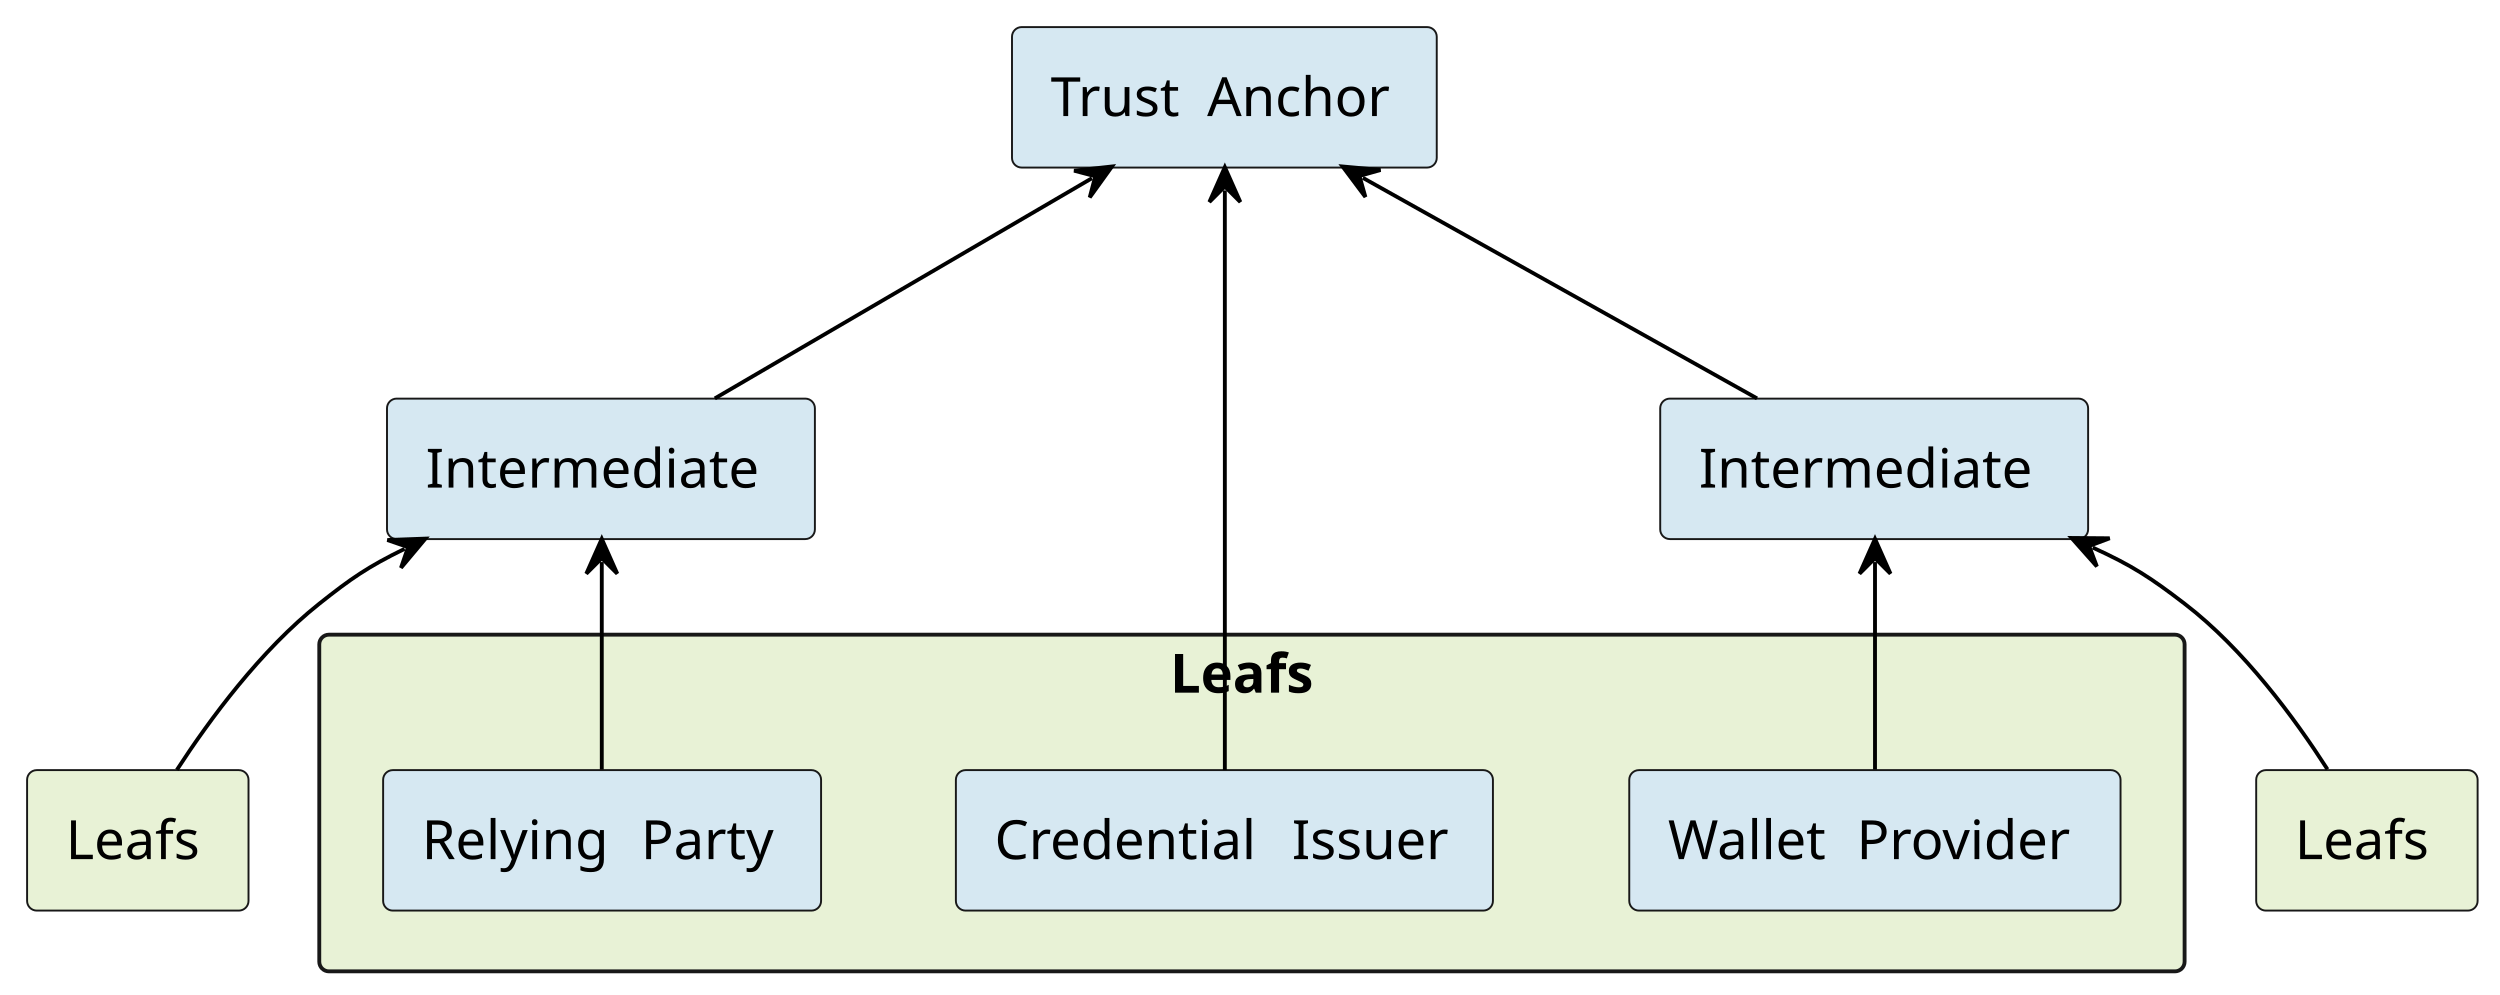
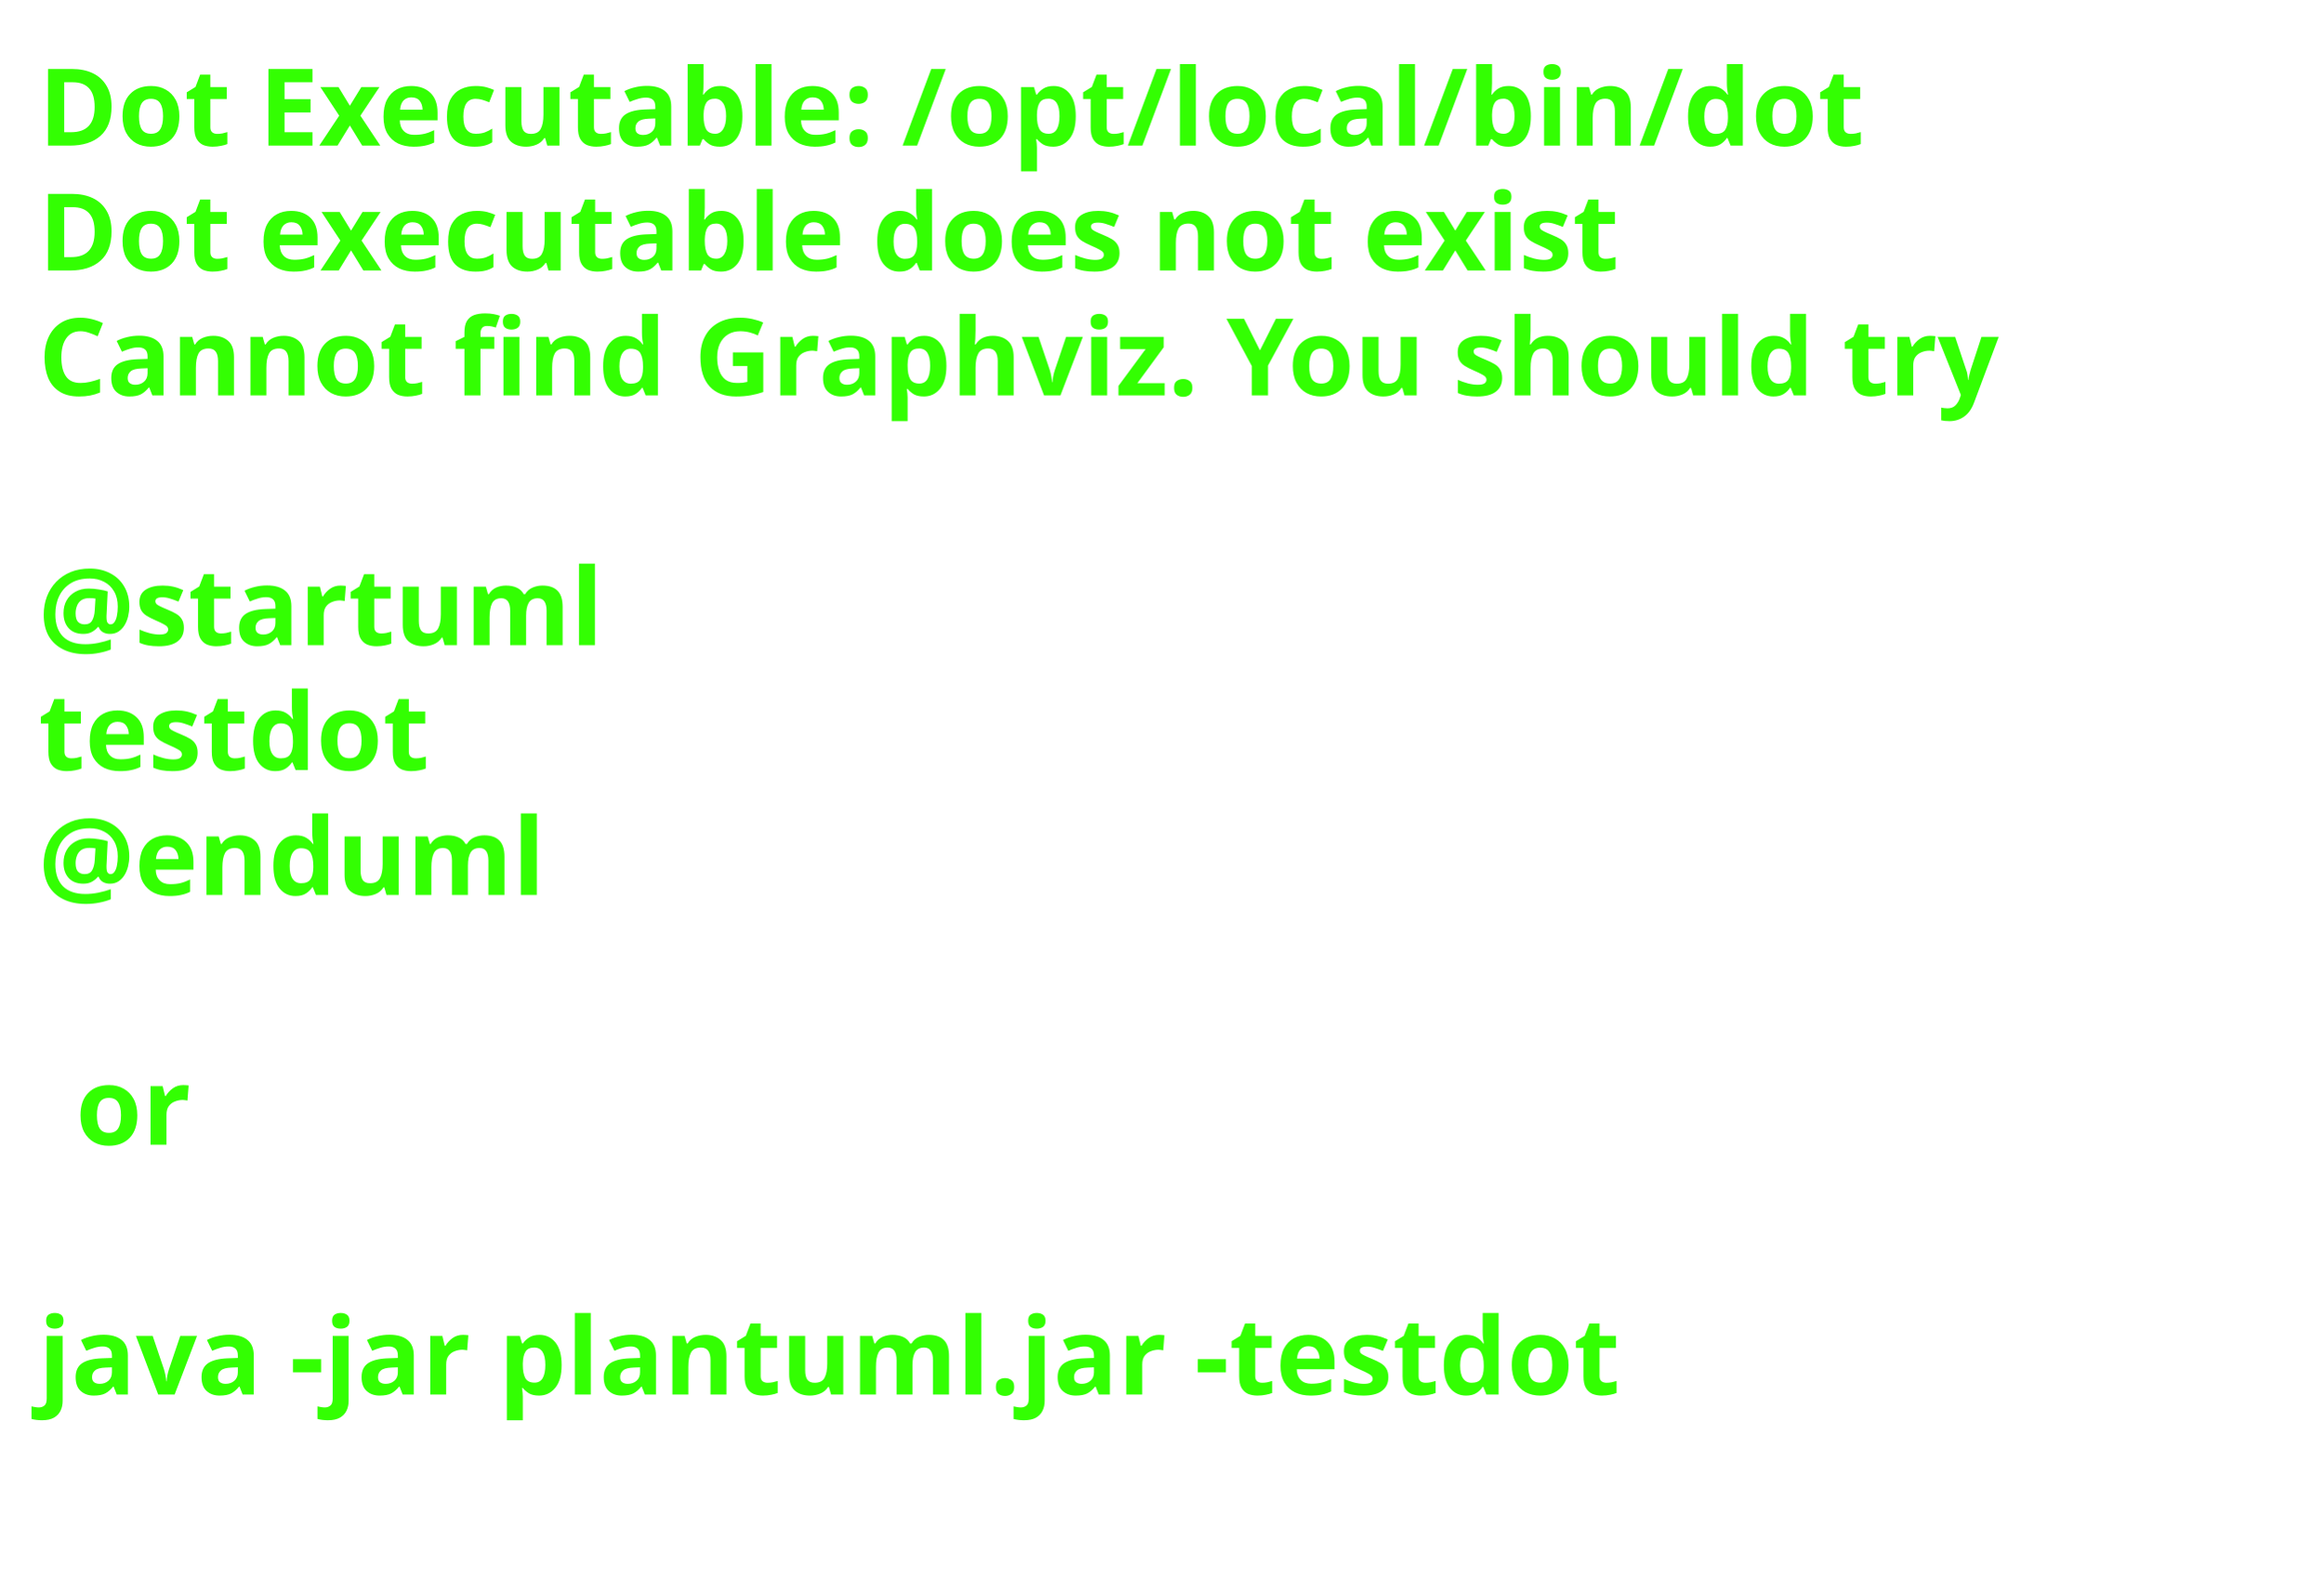
- <svg xmlns="http://www.w3.org/2000/svg" contentStyleType="text/css" data-diagram-type="DESCRIPTION" height="257px" preserveAspectRatio="none" style="width:646px;height:257px;" version="1.1" viewBox="0 0 646 257" width="646px" zoomAndPan="magnify">
+ <svg xmlns="http://www.w3.org/2000/svg" contentStyleType="text/css" data-diagram-type="DESCRIPTION" height="206px" preserveAspectRatio="none" style="width:303px;height:206px;" version="1.1" viewBox="0 0 303 206" width="303px" zoomAndPan="magnify">
  <defs />
  <g>
-     <g class="cluster" data-entity="leafsContainer" data-source-line="14" data-uid="ent0007" id="cluster_leafsContainer">
-       <rect fill="#E8F2D6" height="87" rx="2.5" ry="2.5" style="stroke:#181818;stroke-width:1;" width="482" x="82.5" y="164" />
-       <text fill="#000000" font-family="sans-serif" font-size="14" font-weight="bold" lengthAdjust="spacing" textLength="42.287" x="302.356" y="178.995">Leafs</text>
-     </g>
-     <g class="entity" data-entity="ci" data-source-line="15" data-uid="ent0008" id="entity_ci">
-       <rect fill="#D6E8F2" height="36.297" rx="2.5" ry="2.5" style="stroke:#181818;stroke-width:0.5;" width="138.774" x="247" y="199" />
-       <text fill="#000000" font-family="sans-serif" font-size="14" lengthAdjust="spacing" textLength="72.365" x="257" y="221.995">Credential</text>
-       <text fill="#000000" font-family="sans-serif" font-size="14" lengthAdjust="spacing" textLength="4.45" x="329.365" y="221.995"> </text>
-       <text fill="#000000" font-family="sans-serif" font-size="14" lengthAdjust="spacing" textLength="41.959" x="333.815" y="221.995">Issuer</text>
-     </g>
-     <g class="entity" data-entity="wp" data-source-line="16" data-uid="ent0009" id="entity_wp">
-       <rect fill="#D6E8F2" height="36.297" rx="2.5" ry="2.5" style="stroke:#181818;stroke-width:0.5;" width="126.948" x="421" y="199" />
-       <text fill="#000000" font-family="sans-serif" font-size="14" lengthAdjust="spacing" textLength="44.304" x="431" y="221.995">Wallet</text>
-       <text fill="#000000" font-family="sans-serif" font-size="14" lengthAdjust="spacing" textLength="4.45" x="475.304" y="221.995"> </text>
-       <text fill="#000000" font-family="sans-serif" font-size="14" lengthAdjust="spacing" textLength="58.194" x="479.754" y="221.995">Provider</text>
-     </g>
-     <g class="entity" data-entity="rp" data-source-line="17" data-uid="ent0010" id="entity_rp">
-       <rect fill="#D6E8F2" height="36.297" rx="2.5" ry="2.5" style="stroke:#181818;stroke-width:0.5;" width="113.167" x="99" y="199" />
-       <text fill="#000000" font-family="sans-serif" font-size="14" lengthAdjust="spacing" textLength="52.165" x="109" y="221.995">Relying</text>
-       <text fill="#000000" font-family="sans-serif" font-size="14" lengthAdjust="spacing" textLength="4.45" x="161.165" y="221.995"> </text>
-       <text fill="#000000" font-family="sans-serif" font-size="14" lengthAdjust="spacing" textLength="36.552" x="165.615" y="221.995">Party</text>
-     </g>
-     <g class="entity" data-entity="ta" data-source-line="6" data-uid="ent0002" id="entity_ta">
-       <rect fill="#D6E8F2" height="36.297" rx="2.5" ry="2.5" style="stroke:#181818;stroke-width:0.5;" width="109.756" x="261.5" y="7" />
-       <text fill="#000000" font-family="sans-serif" font-size="14" lengthAdjust="spacing" textLength="35.964" x="271.5" y="29.995">Trust</text>
-       <text fill="#000000" font-family="sans-serif" font-size="14" lengthAdjust="spacing" textLength="4.45" x="307.464" y="29.995"> </text>
-       <text fill="#000000" font-family="sans-serif" font-size="14" lengthAdjust="spacing" textLength="49.342" x="311.914" y="29.995">Anchor</text>
-     </g>
-     <g class="entity" data-entity="int1" data-source-line="8" data-uid="ent0003" id="entity_int1">
-       <rect fill="#D6E8F2" height="36.297" rx="2.5" ry="2.5" style="stroke:#181818;stroke-width:0.5;" width="110.569" x="429" y="103" />
-       <text fill="#000000" font-family="sans-serif" font-size="14" lengthAdjust="spacing" textLength="90.569" x="439" y="125.995">Intermediate</text>
-     </g>
-     <g class="entity" data-entity="int2" data-source-line="9" data-uid="ent0004" id="entity_int2">
-       <rect fill="#D6E8F2" height="36.297" rx="2.5" ry="2.5" style="stroke:#181818;stroke-width:0.5;" width="110.569" x="100" y="103" />
-       <text fill="#000000" font-family="sans-serif" font-size="14" lengthAdjust="spacing" textLength="90.569" x="110" y="125.995">Intermediate</text>
-     </g>
-     <g class="entity" data-entity="leafs1" data-source-line="11" data-uid="ent0005" id="entity_leafs1">
-       <rect fill="#E8F2D6" height="36.297" rx="2.5" ry="2.5" style="stroke:#181818;stroke-width:0.5;" width="57.215" x="583" y="199" />
-       <text fill="#000000" font-family="sans-serif" font-size="14" lengthAdjust="spacing" textLength="37.215" x="593" y="221.995">Leafs</text>
-     </g>
-     <g class="entity" data-entity="leafs2" data-source-line="12" data-uid="ent0006" id="entity_leafs2">
-       <rect fill="#E8F2D6" height="36.297" rx="2.5" ry="2.5" style="stroke:#181818;stroke-width:0.5;" width="57.215" x="7" y="199" />
-       <text fill="#000000" font-family="sans-serif" font-size="14" lengthAdjust="spacing" textLength="37.215" x="17" y="221.995">Leafs</text>
-     </g>
-     <g class="link" data-entity-1="ta" data-entity-2="ci" data-source-line="20" data-uid="lnk12" id="link_ta_ci">
-       <path d="M316.5,49.2 C316.5,85.37 316.5,162.96 316.5,198.98" fill="none" id="ta-backto-ci" style="stroke:#000000;stroke-width:1;" />
-       <polygon fill="#000000" points="316.5,43.2,312.5,52.2,316.5,48.2,320.5,52.2,316.5,43.2" style="stroke:#000000;stroke-width:1;" />
-     </g>
-     <g class="link" data-entity-1="int1" data-entity-2="wp" data-source-line="21" data-uid="lnk14" id="link_int1_wp">
-       <path d="M484.5,145.24 C484.5,162.2 484.5,181.95 484.5,198.87" fill="none" id="int1-backto-wp" style="stroke:#000000;stroke-width:1;" />
-       <polygon fill="#000000" points="484.5,139.24,480.5,148.24,484.5,144.24,488.5,148.24,484.5,139.24" style="stroke:#000000;stroke-width:1;" />
-     </g>
-     <g class="link" data-entity-1="int2" data-entity-2="rp" data-source-line="22" data-uid="lnk16" id="link_int2_rp">
-       <path d="M155.5,145.24 C155.5,162.2 155.5,181.95 155.5,198.87" fill="none" id="int2-backto-rp" style="stroke:#000000;stroke-width:1;" />
-       <polygon fill="#000000" points="155.5,139.24,151.5,148.24,155.5,144.24,159.5,148.24,155.5,139.24" style="stroke:#000000;stroke-width:1;" />
-     </g>
-     <g class="link" data-entity-1="int1" data-entity-2="leafs1" data-source-line="23" data-uid="lnk18" id="link_int1_leafs1">
-       <path d="M540.752,141.492 C550.962,146.132 555.76,149.3 564.5,156 C579.83,167.75 592.96,185.62 601.42,198.8" fill="none" id="int1-backto-leafs1" style="stroke:#000000;stroke-width:1;" />
-       <polygon fill="#000000" points="535.29,139.01,541.829,146.375,539.842,141.079,545.139,139.092,535.29,139.01" style="stroke:#000000;stroke-width:1;" />
-     </g>
-     <g class="link" data-entity-1="int2" data-entity-2="leafs2" data-source-line="24" data-uid="lnk20" id="link_int2_leafs2">
-       <path d="M104.551,141.818 C94.991,146.498 90.71,149.48 82.5,156 C67.37,168.01 54.21,185.84 45.7,198.94" fill="none" id="int2-backto-leafs2" style="stroke:#000000;stroke-width:1;" />
-       <polygon fill="#000000" points="109.94,139.18,100.098,139.544,105.449,141.378,103.615,146.73,109.94,139.18" style="stroke:#000000;stroke-width:1;" />
-     </g>
-     <g class="link" data-entity-1="ta" data-entity-2="int1" data-source-line="25" data-uid="lnk22" id="link_ta_int1">
-       <path d="M352.156,45.95 C382.516,62.94 423.65,85.95 454.02,102.95" fill="none" id="ta-backto-int1" style="stroke:#000000;stroke-width:1;" />
-       <polygon fill="#000000" points="346.92,43.02,352.82,50.906,351.283,45.462,356.727,43.925,346.92,43.02" style="stroke:#000000;stroke-width:1;" />
-     </g>
-     <g class="link" data-entity-1="ta" data-entity-2="int2" data-source-line="26" data-uid="lnk24" id="link_ta_int2">
-       <path d="M282.159,46.047 C253.079,63.037 213.82,85.95 184.71,102.95" fill="none" id="ta-backto-int2" style="stroke:#000000;stroke-width:1;" />
-       <polygon fill="#000000" points="287.34,43.02,277.551,44.106,283.023,45.542,281.587,51.014,287.34,43.02" style="stroke:#000000;stroke-width:1;" />
-     </g>
+     <text fill="#33FF02" font-family="sans-serif" font-size="14" font-weight="bold" lengthAdjust="spacing" textLength="264.954" x="5" y="19">Dot Executable: /opt/local/bin/dot</text>
+     <text fill="#33FF02" font-family="sans-serif" font-size="14" font-weight="bold" lengthAdjust="spacing" textLength="236.264" x="5" y="35.297">Dot executable does not exist</text>
+     <text fill="#33FF02" font-family="sans-serif" font-size="14" font-weight="bold" lengthAdjust="spacing" textLength="291.587" x="5" y="51.594">Cannot find Graphviz. You should try</text>
+     <text fill="#33FF02" font-family="sans-serif" font-size="14" font-weight="bold" lengthAdjust="spacing" textLength="4.874" x="5" y="67.891"> </text>
+     <text fill="#33FF02" font-family="sans-serif" font-size="14" font-weight="bold" lengthAdjust="spacing" textLength="81.423" x="5" y="84.188">@startuml</text>
+     <text fill="#33FF02" font-family="sans-serif" font-size="14" font-weight="bold" lengthAdjust="spacing" textLength="57.545" x="5" y="100.484">testdot</text>
+     <text fill="#33FF02" font-family="sans-serif" font-size="14" font-weight="bold" lengthAdjust="spacing" textLength="72.837" x="5" y="116.781">@enduml</text>
+     <text fill="#33FF02" font-family="sans-serif" font-size="14" font-weight="bold" lengthAdjust="spacing" textLength="4.874" x="5" y="133.078"> </text>
+     <text fill="#33FF02" font-family="sans-serif" font-size="14" font-weight="bold" lengthAdjust="spacing" textLength="16.523" x="9.874" y="149.375">or</text>
+     <text fill="#33FF02" font-family="sans-serif" font-size="14" font-weight="bold" lengthAdjust="spacing" textLength="4.874" x="5" y="165.672"> </text>
+     <text fill="#33FF02" font-family="sans-serif" font-size="14" font-weight="bold" lengthAdjust="spacing" textLength="234.507" x="5" y="181.969">java -jar plantuml.jar -testdot</text>
+     <text fill="#33FF02" font-family="sans-serif" font-size="14" font-weight="bold" lengthAdjust="spacing" textLength="4.874" x="5" y="198.266"> </text>
  </g>
</svg>
